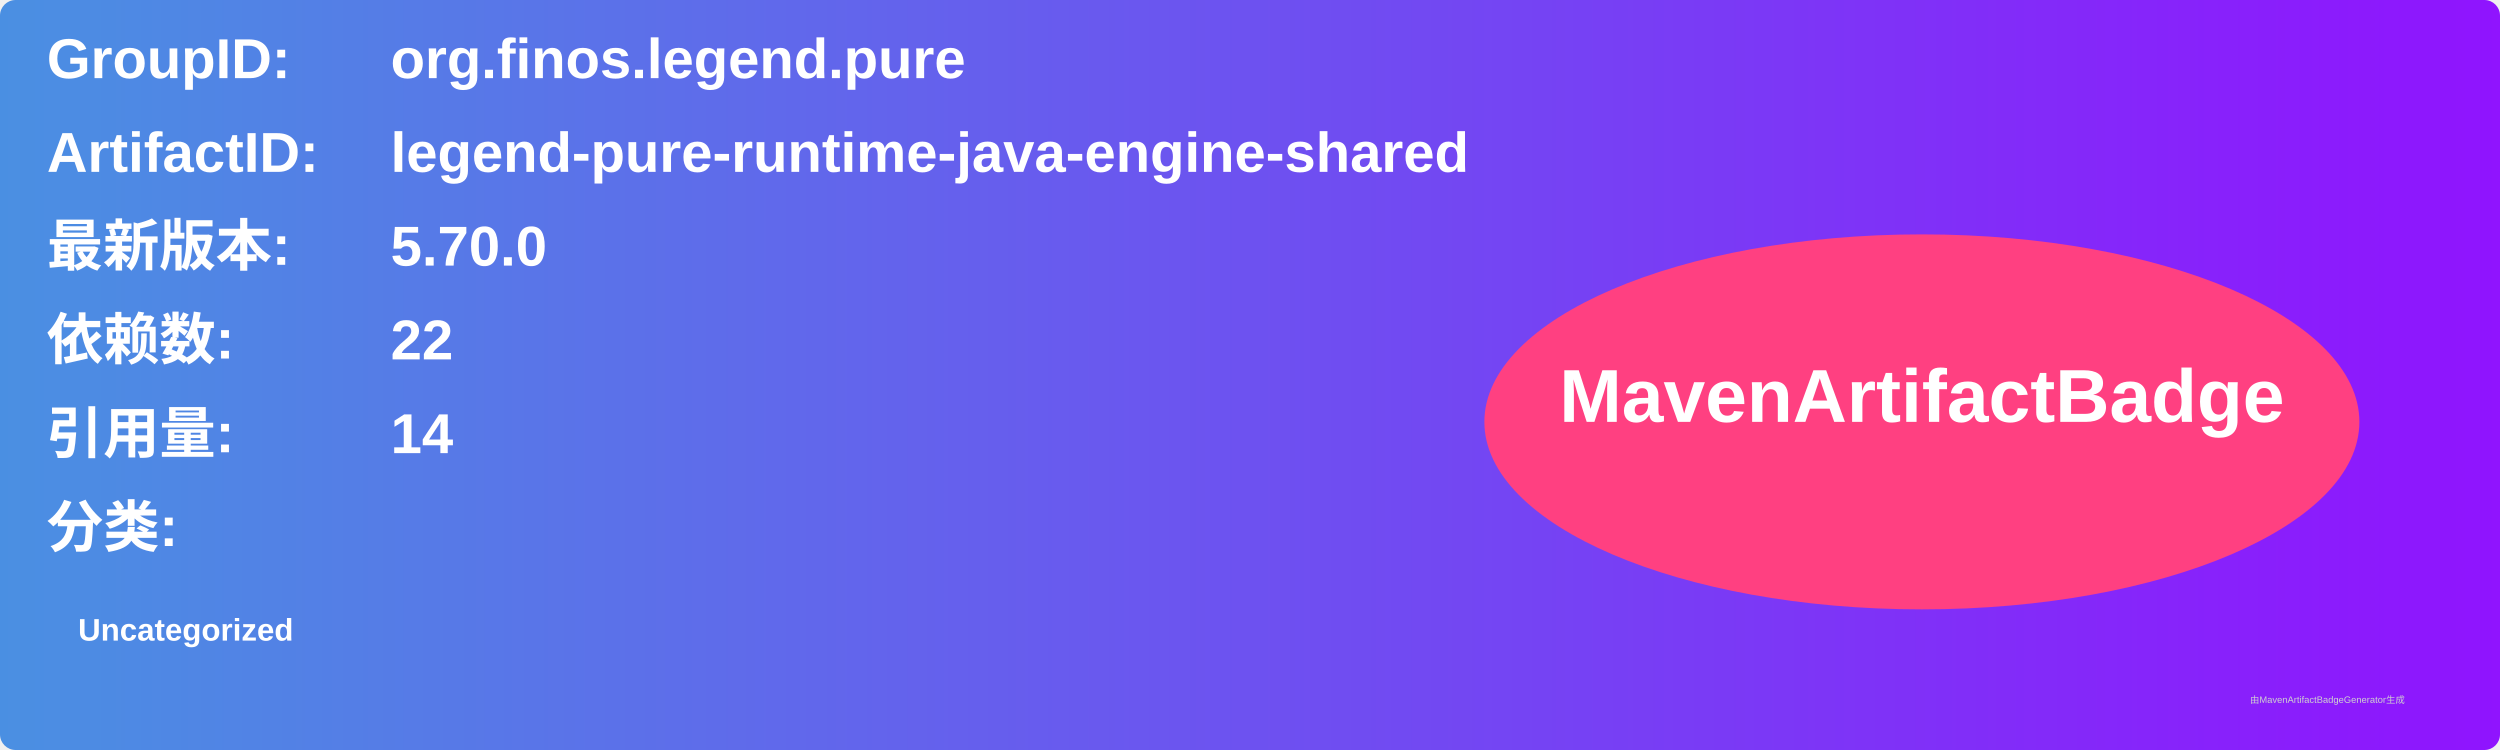
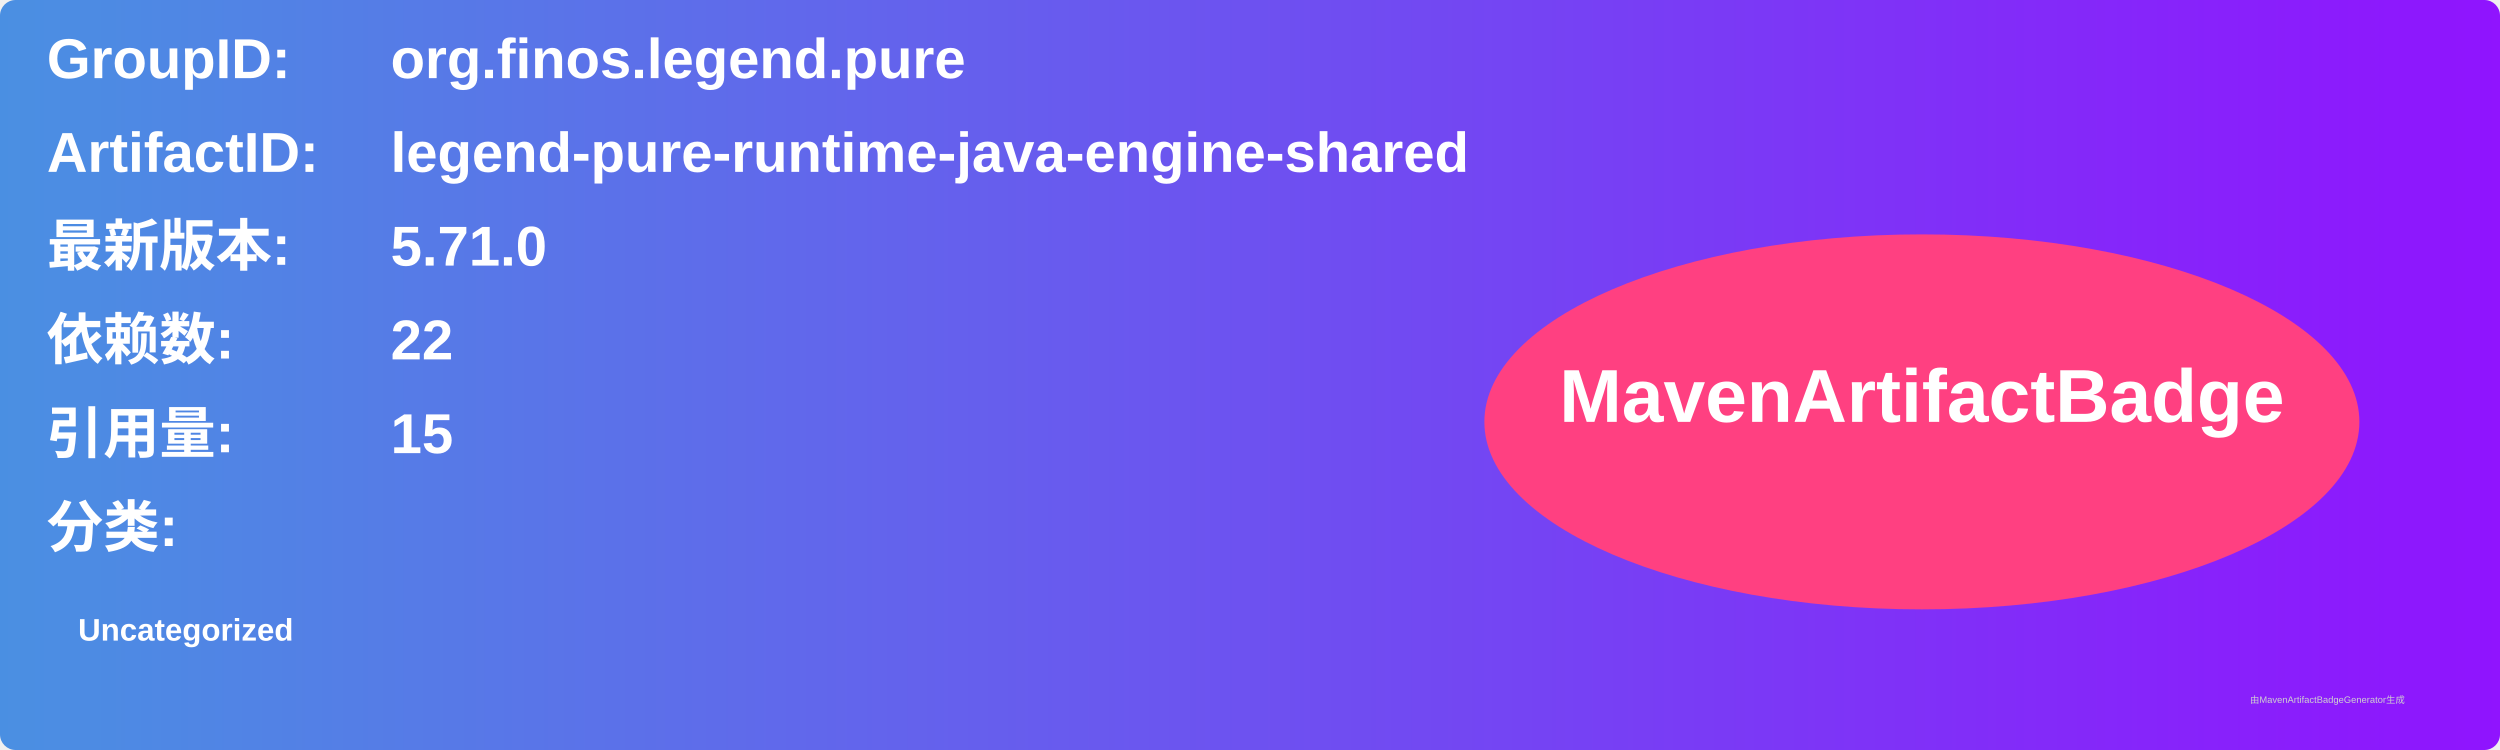
<svg xmlns="http://www.w3.org/2000/svg" width="800" height="240" viewBox="0 0 800 240">
  <linearGradient id="grad" x1="0%" y1="0%" x2="100%" y2="0%">
    <stop offset="0%" stop-color="#4a90e2" />
    <stop offset="100%" stop-color="#9013fe" />
  </linearGradient>
  <rect width="100%" height="100%" rx="5" ry="5" fill="url(#grad)" />
  <g transform="translate(15, 15)">
    <text x="0" y="10" font-family="Arial" font-size="18" fill="white" font-weight="bold" width="260">GroupID:</text>
    <text x="110" y="10" font-family="Arial" font-size="18" fill="white" font-weight="bold" width="460">org.finos.legend.pure</text>
    <text x="0" y="40" font-family="Arial" font-size="18" fill="white" font-weight="bold" width="260">ArtifactID:</text>
    <text x="110" y="40" font-family="Arial" font-size="18" fill="white" font-weight="bold" width="460">legend-pure-runtime-java-engine-shared</text>
    <text x="0" y="70" font-family="Arial" font-size="18" fill="white" font-weight="bold">最新版本:</text>
    <text x="110" y="70" font-family="Arial" font-size="18" fill="white" font-weight="bold">
-       <tspan font-weight="bold">5.70.0</tspan>
+       <tspan font-weight="bold">5.71.0</tspan>
    </text>
    <text x="0" y="100" font-family="Arial" font-size="18" fill="white" font-weight="bold">依赖数: </text>
    <text x="110" y="100" font-family="Arial" font-size="18" fill="white">
      <tspan font-weight="bold">22</tspan>
    </text>
    <text x="0" y="130" font-family="Arial" font-size="18" fill="white" font-weight="bold">引用量: </text>
    <text x="110" y="130" font-family="Arial" font-size="18" fill="white">
-       <tspan font-weight="bold">14</tspan>
+       <tspan font-weight="bold">15</tspan>
    </text>
    <text x="0" y="160" font-family="Arial" font-size="18" fill="white" font-weight="bold">分类:</text>
    <text x="10" y="190" font-family="Arial" font-size="10" fill="white">
      <tspan font-weight="bold">Uncategorized</tspan>
    </text>
    <ellipse cx="600" cy="120" rx="140" ry="60" fill="#ff4081" />
    <text x="600" y="120" text-anchor="middle" font-family="Arial" font-size="24" fill="white" font-weight="bold">MavenArtifactBadge</text>
  </g>
  <text x="720" y="225" font-family="Arial" font-size="3" fill="#d0d0d0">由MavenArtifactBadgeGenerator生成</text>
</svg>
